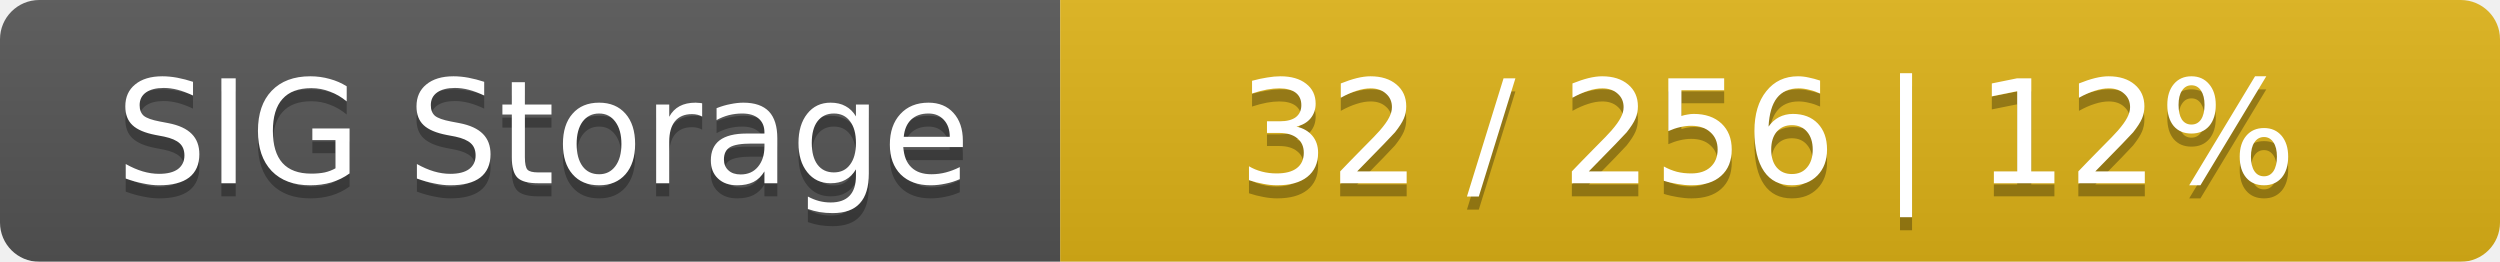
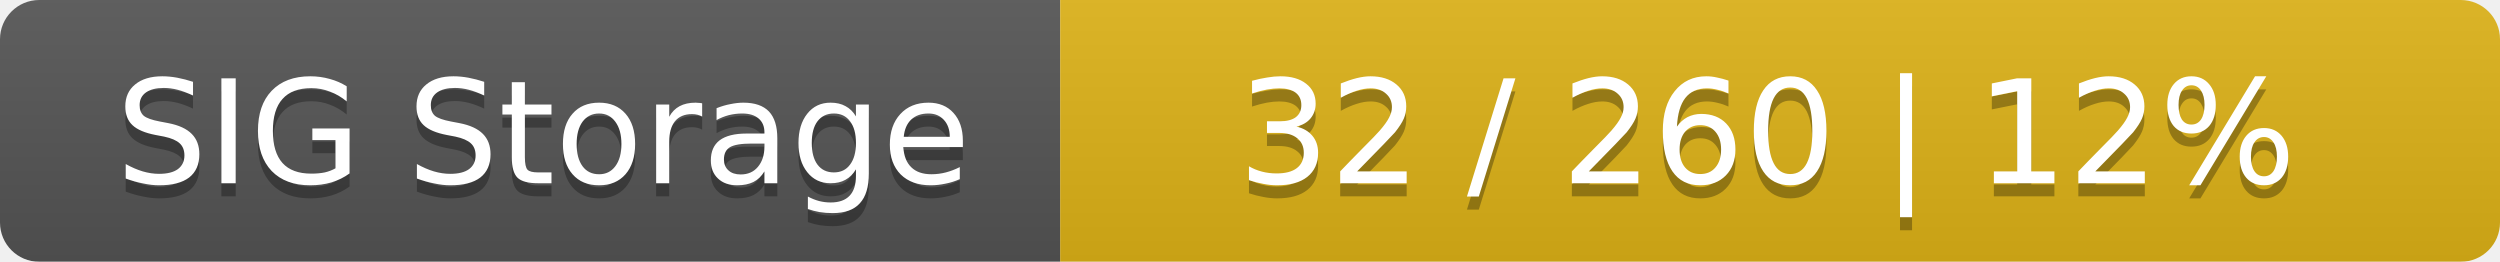
<svg xmlns="http://www.w3.org/2000/svg" width="191" height="20">
  <linearGradient id="smooth" x2="0" y2="100%">
    <stop offset="0" stop-color="#bbb" stop-opacity=".1" />
    <stop offset="1" stop-opacity=".1" />
  </linearGradient>
  <mask id="round">
    <rect width="191" height="20" rx="3" fill="#fff" />
  </mask>
  <g mask="url(#round)">
    <rect width="81" height="20" fill="#555" />
    <rect x="81" width="110" height="20" fill="#dfb317" />
    <rect width="191" height="20" fill="url(#smooth)" />
  </g>
  <g fill="#fff" text-anchor="middle" font-family="DejaVu Sans,Verdana,Geneva,sans-serif" font-size="11">
    <text x="41.5" y="15" fill="#010101" fill-opacity=".3">SIG Storage</text>
    <text x="41.5" y="14">SIG Storage</text>
-     <text x="135" y="15" fill="#010101" fill-opacity=".3">32 / 256    |    12%</text>
-     <text x="135" y="14">32 / 256    |    12%</text>
+     <text x="135" y="15" fill="#010101" fill-opacity=".3">32 / 260    |    12%</text>
+     <text x="135" y="14">32 / 260    |    12%</text>
  </g>
</svg>
